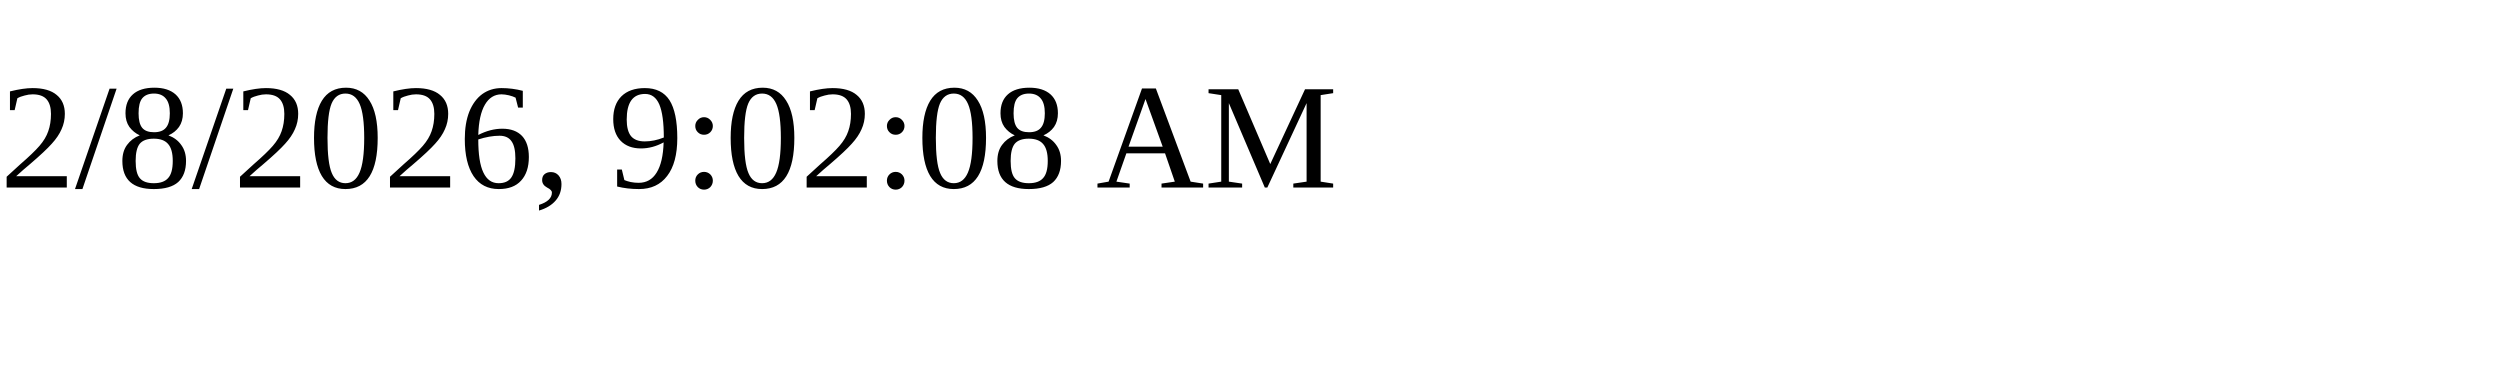
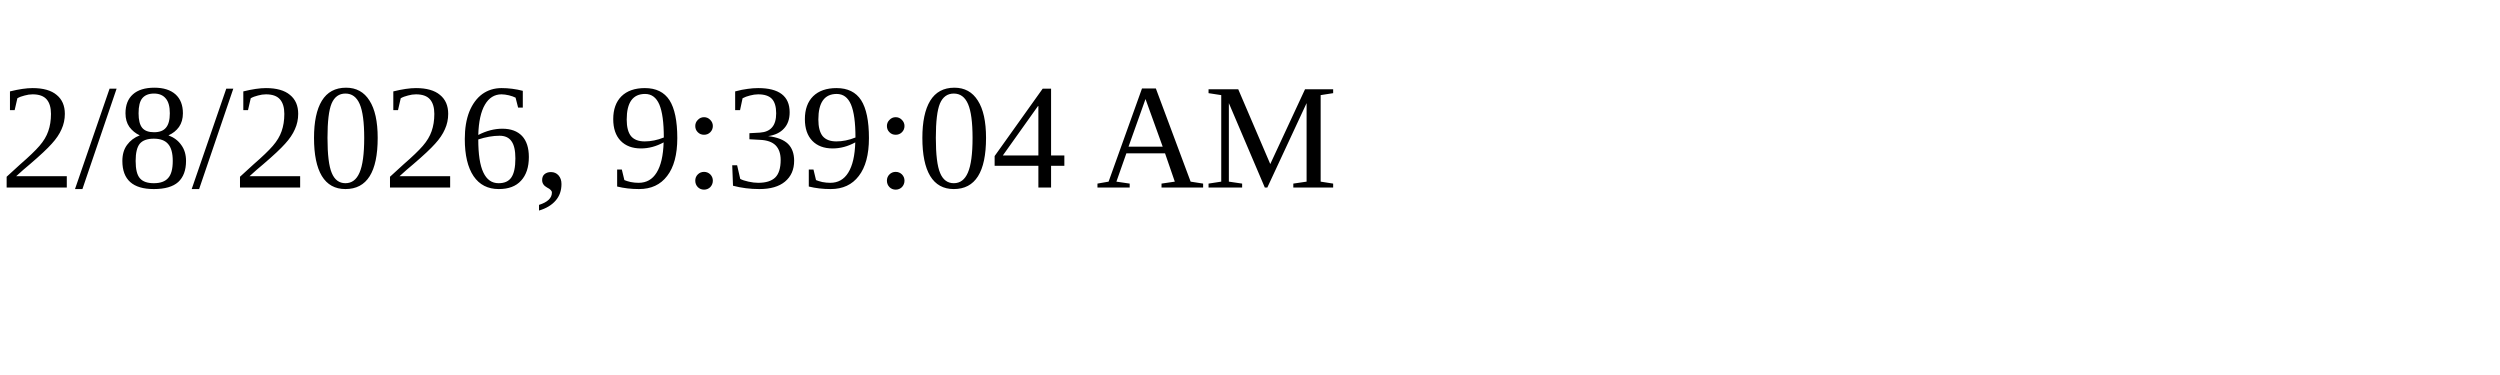
<svg xmlns="http://www.w3.org/2000/svg" height="30" width="200">
-   <text x="0" y="15">2/8/2026, 9:02:08 AM</text>
+   <text x="0" y="15">2/8/2026, 9:39:04 AM</text>
</svg>
